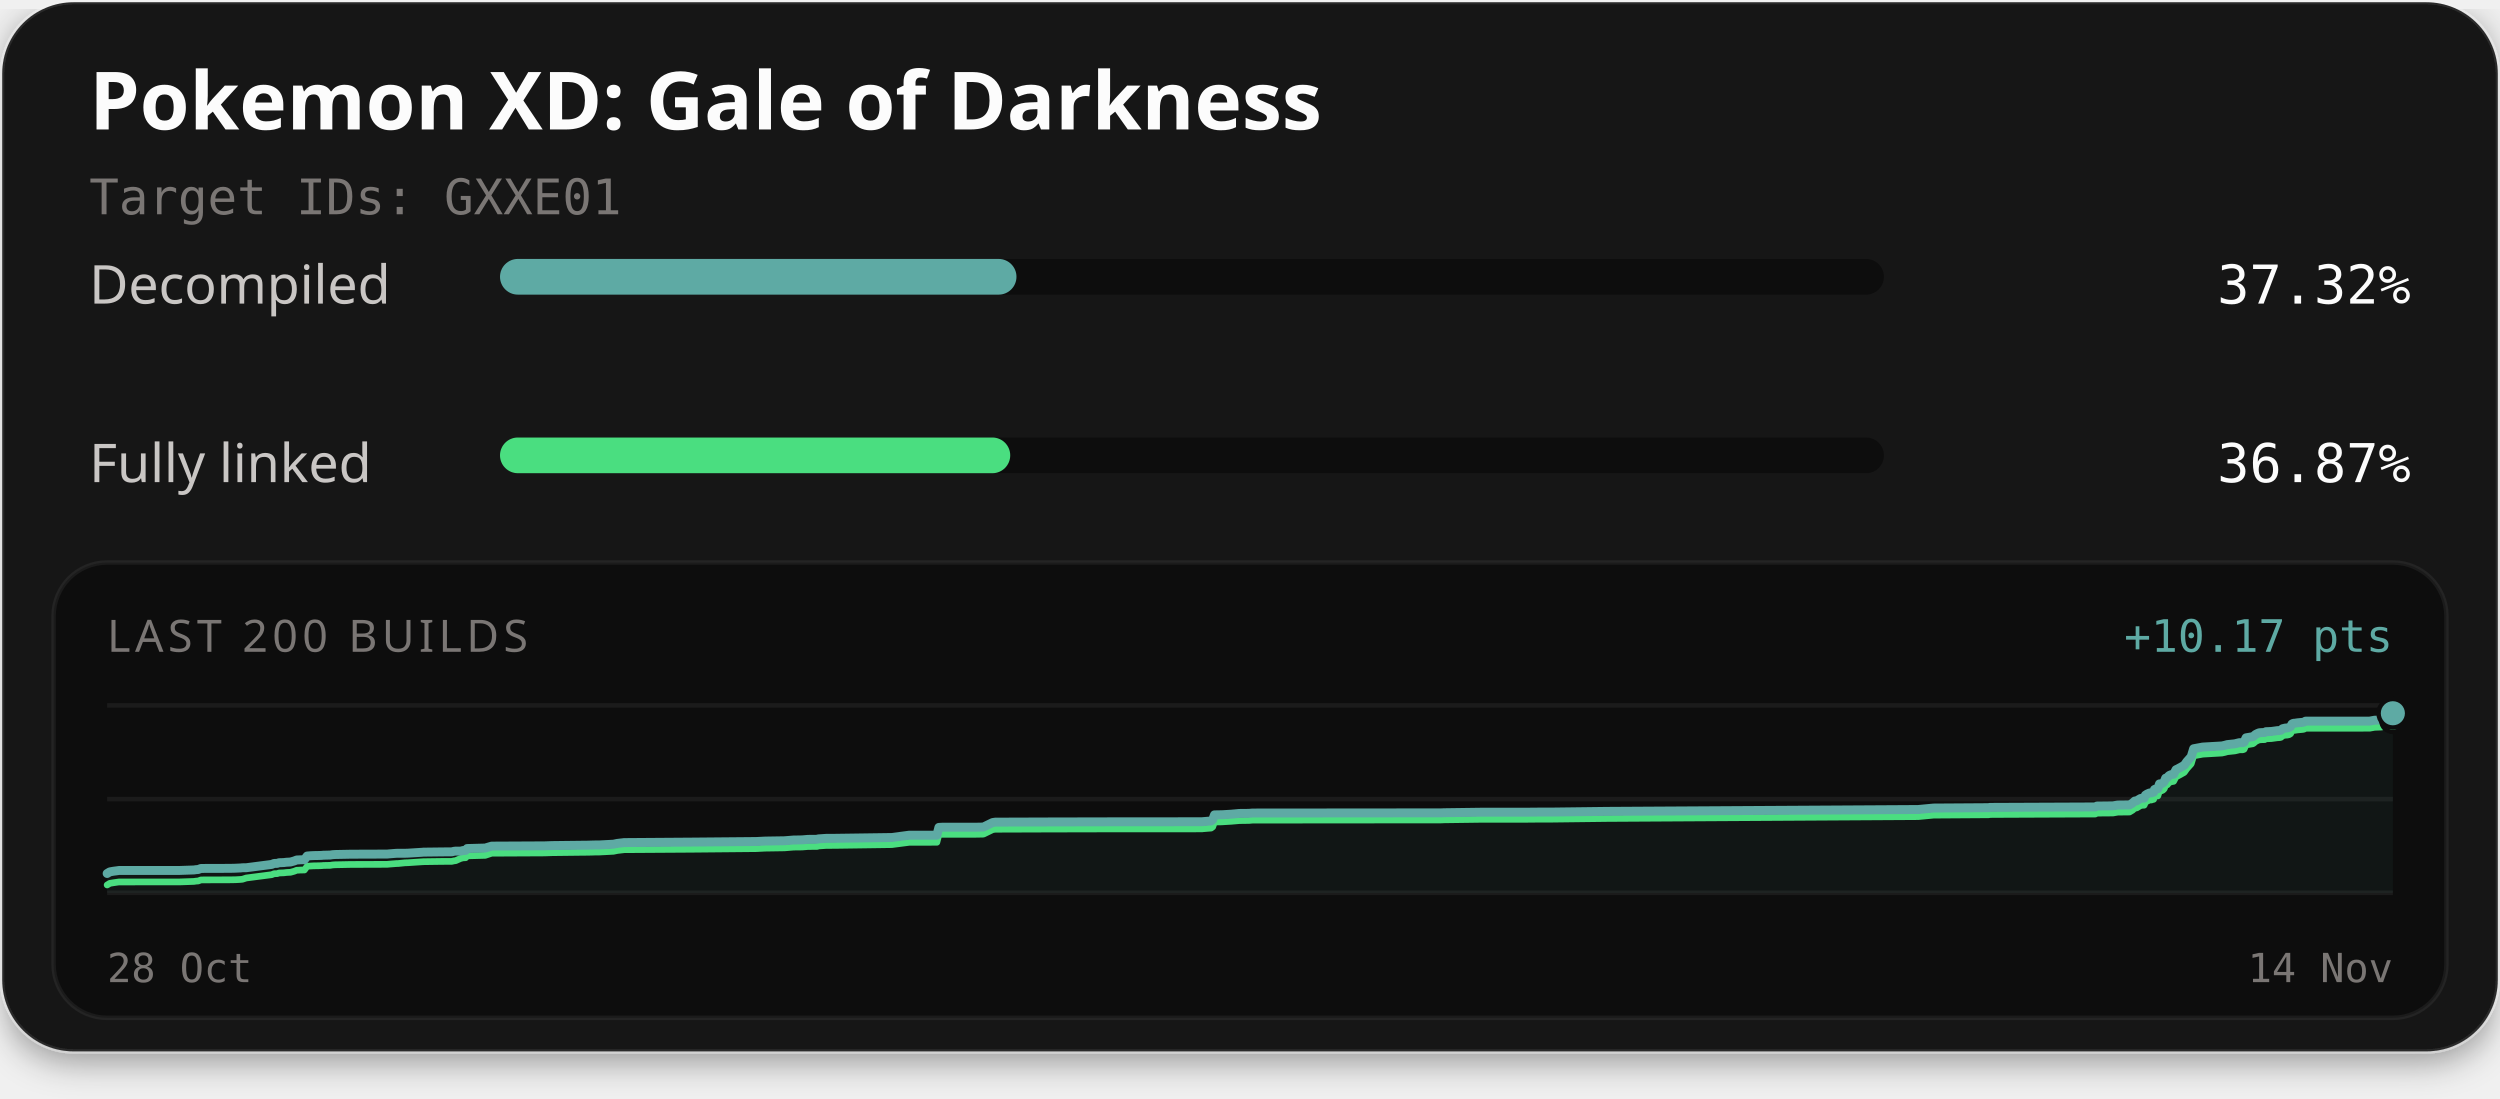
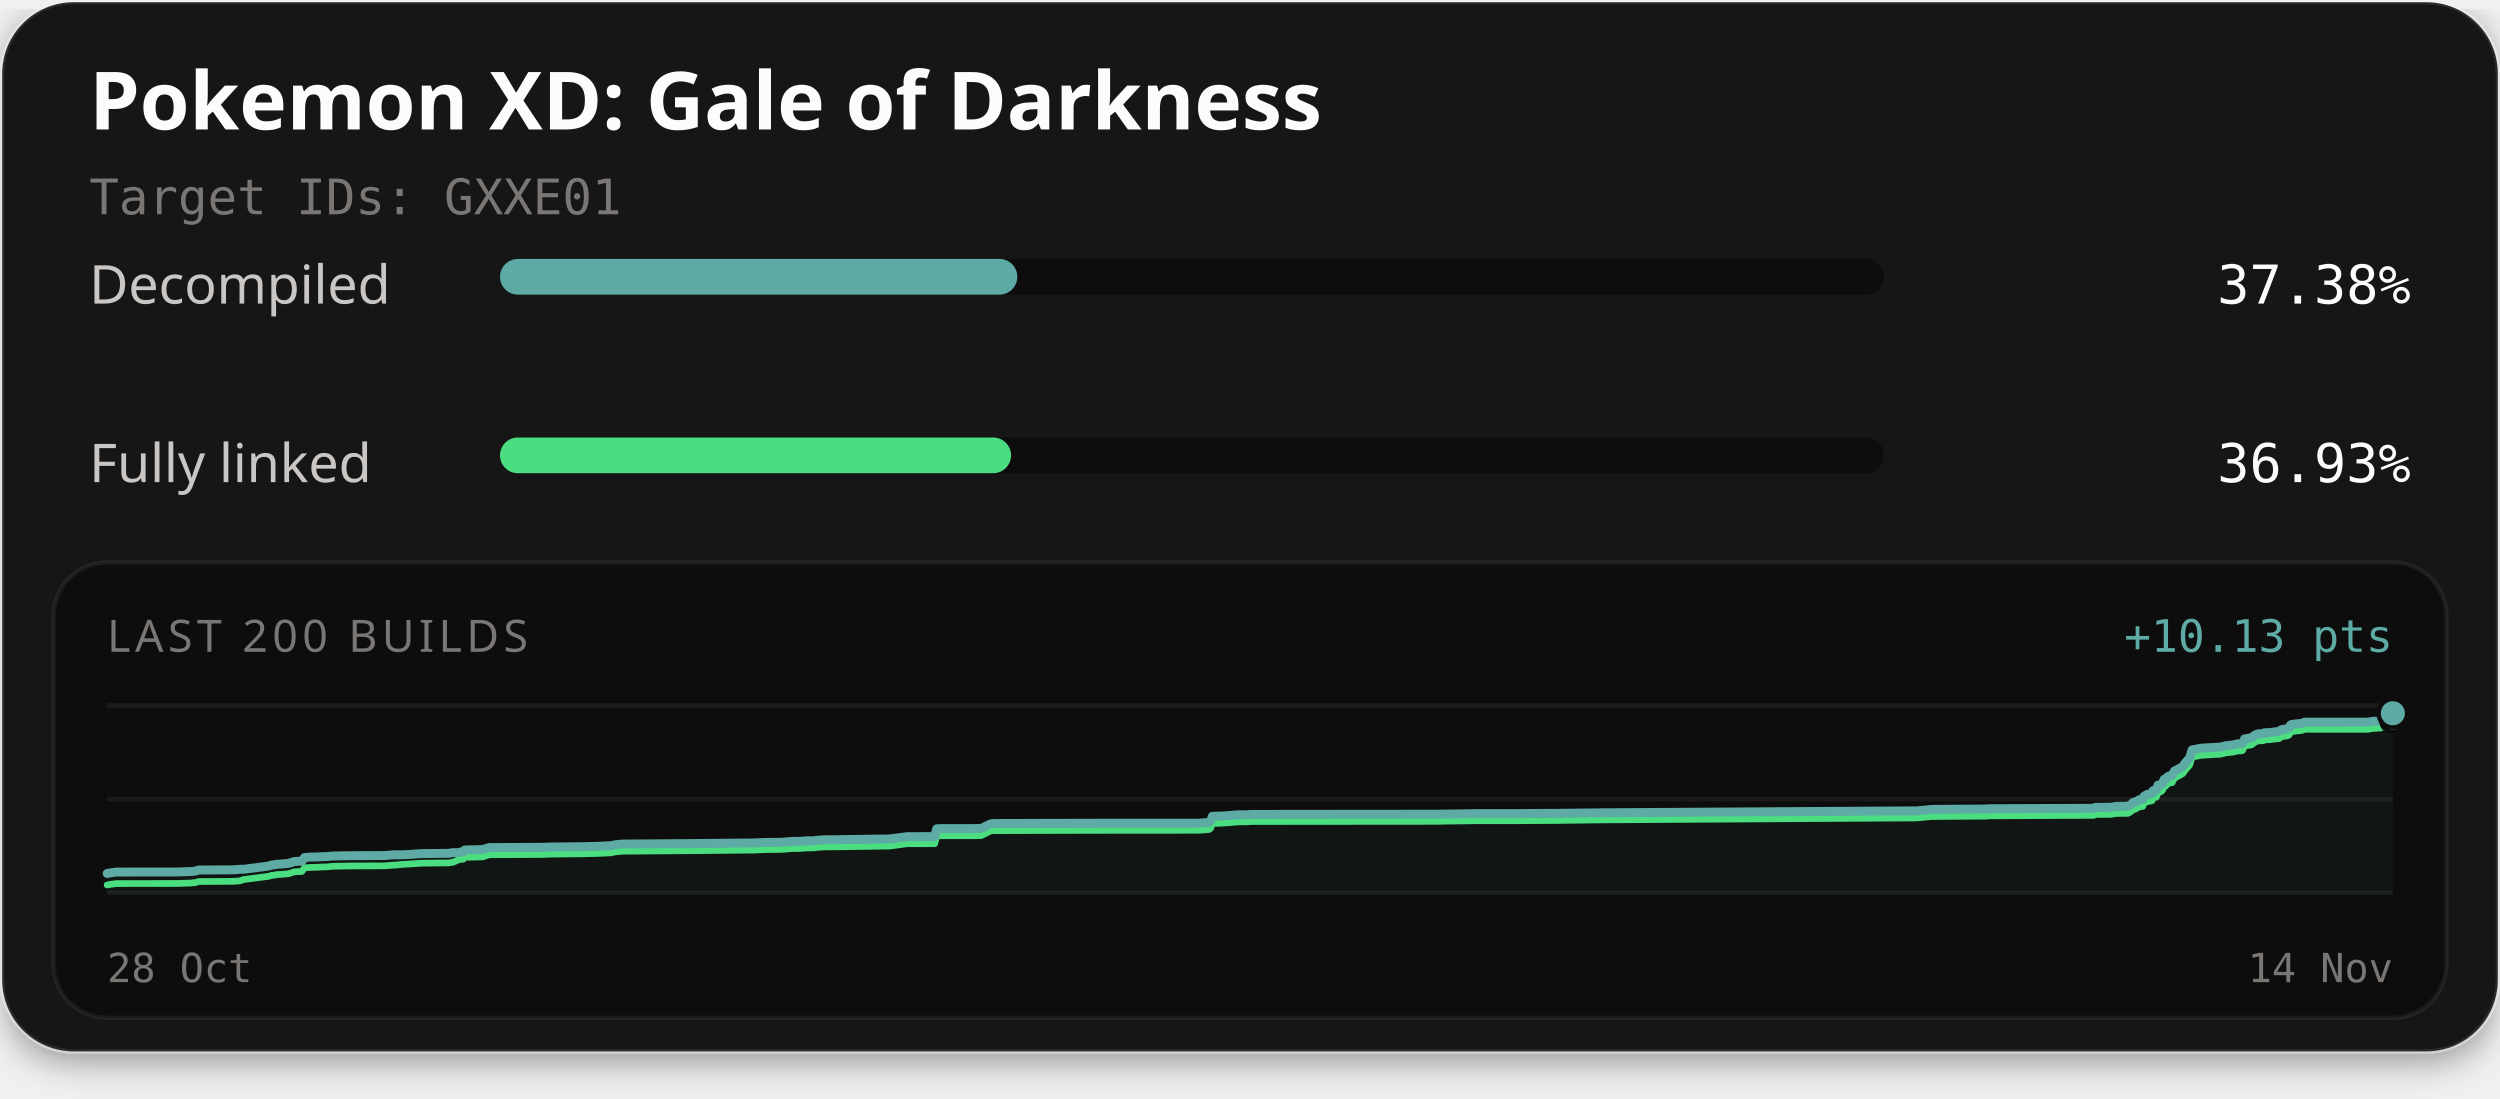
<svg xmlns="http://www.w3.org/2000/svg" width="560" height="246" viewBox="0 0 560 246" role="img" aria-labelledby="title description">
  <defs>
    <filter id="card-shadow" x="-10%" y="-10%" width="120%" height="130%">
      <feDropShadow dx="0" dy="2" stdDeviation="4" flood-color="#000000" flood-opacity="0.4" />
    </filter>
  </defs>
  <rect x="0.5" y="0.5" width="559" height="235" rx="16" fill="#141414" stroke="#ffffff" stroke-opacity="0.1" stroke-width="1" filter="url(#card-shadow)" />
  <text x="20" y="29" fill="#fcfcfc" font-family="'Red Hat Text', system-ui, sans-serif" font-size="18" font-weight="700">Pokemon XD: Gale of Darkness</text>
  <text x="20" y="48" fill="#7a7674" font-family="'Martian Mono', monospace" font-size="11">Target IDs: GXXE01</text>
  <text x="20" y="68" fill="#c9c6c4" font-family="'Red Hat Text', system-ui, sans-serif" font-size="12">Decompiled</text>
  <rect x="112" y="58" width="310" height="8" rx="4" fill="#0d0d0d" />
-   <rect x="112" y="58" width="115.69" height="8" rx="4" fill="#5eaaa4" />
-   <text x="540" y="68" text-anchor="end" fill="#fcfcfc" font-family="'Martian Mono', monospace" font-size="12">37.32%</text>
+   <rect x="112" y="58" width="115.88" height="8" rx="4" fill="#5eaaa4" />
+   <text x="540" y="68" text-anchor="end" fill="#fcfcfc" font-family="'Martian Mono', monospace" font-size="12">37.38%</text>
  <text x="20" y="108" fill="#c9c6c4" font-family="'Red Hat Text', system-ui, sans-serif" font-size="12">Fully linked</text>
  <rect x="112" y="98" width="310" height="8" rx="4" fill="#0d0d0d" />
-   <rect x="112" y="98" width="114.29" height="8" rx="4" fill="#4ade80" />
-   <text x="540" y="108" text-anchor="end" fill="#fcfcfc" font-family="'Martian Mono', monospace" font-size="12">36.87%</text>
+   <rect x="112" y="98" width="114.48" height="8" rx="4" fill="#4ade80" />
+   <text x="540" y="108" text-anchor="end" fill="#fcfcfc" font-family="'Martian Mono', monospace" font-size="12">36.93%</text>
  <rect x="12" y="126" width="536" height="102" rx="12" fill="#0d0d0d" stroke="#ffffff" stroke-opacity="0.06" stroke-width="1" />
  <text x="24" y="146" fill="#7a7674" font-family="'Red Hat Text', system-ui, sans-serif" font-size="10" letter-spacing="1">LAST 200 BUILDS</text>
-   <text x="536" y="146" text-anchor="end" fill="#5eaaa4" font-family="'Martian Mono', monospace" font-size="10">+10.17 pts</text>
+   <text x="536" y="146" text-anchor="end" fill="#5eaaa4" font-family="'Martian Mono', monospace" font-size="10">+10.13 pts</text>
  <line x1="24" y1="158" x2="536" y2="158" stroke="#ffffff" stroke-opacity="0.06" stroke-width="1" />
  <line x1="24" y1="179.0" x2="536" y2="179.0" stroke="#ffffff" stroke-opacity="0.06" stroke-width="1" />
  <line x1="24" y1="200" x2="536" y2="200" stroke="#ffffff" stroke-opacity="0.06" stroke-width="1" />
-   <path d="M24.00,195.66 L24.60,195.30 L25.44,195.15 L26.07,195.07 L26.63,194.99 L40.28,194.98 L43.44,194.87 L43.92,194.80 L44.39,194.77 L45.00,194.54 L45.51,194.53 L51.51,194.51 L52.74,194.48 L53.29,194.45 L53.81,194.43 L54.31,194.38 L55.16,194.37 L60.86,193.63 L61.41,193.41 L62.06,193.40 L62.52,193.25 L63.14,193.23 L63.60,193.21 L64.17,193.14 L65.08,193.09 L65.90,192.86 L66.48,192.63 L66.85,192.62 L67.36,192.59 L68.18,192.58 L68.80,191.75 L69.51,191.69 L70.25,191.65 L71.38,191.63 L72.02,191.61 L72.42,191.57 L73.19,191.55 L73.97,191.53 L74.49,191.45 L75.09,191.41 L76.62,191.38 L78.06,191.35 L78.59,191.34 L86.72,191.31 L87.25,191.26 L88.77,191.14 L89.18,191.13 L90.73,191.13 L91.39,191.11 L94.54,190.91 L94.84,190.88 L98.99,190.83 L101.19,190.81 L101.71,190.69 L102.07,190.65 L103.19,190.65 L103.76,190.51 L104.30,190.49 L104.65,190.07 L108.69,189.96 L110.14,189.53 L121.99,189.47 L123.65,189.41 L130.35,189.33 L131.44,189.32 L132.49,189.29 L133.31,189.27 L134.13,189.27 L137.41,189.10 L138.28,188.92 L139.82,188.74 L155.04,188.63 L169.40,188.50 L171.40,188.40 L175.74,188.33 L177.81,188.16 L178.77,188.15 L179.70,188.13 L180.96,188.02 L183.07,188.00 L183.29,187.91 L185.07,187.79 L185.26,187.79 L187.07,187.78 L199.76,187.60 L203.68,187.08 L209.86,187.08 L210.31,185.34 L210.96,185.30 L218.73,185.29 L220.17,185.26 L220.34,185.23 L222.35,184.25 L222.94,184.16 L234.76,184.12 L247.91,184.09 L269.23,184.07 L269.54,184.04 L271.28,183.90 L271.65,183.62 L272.04,182.53 L273.67,182.50 L273.93,182.49 L275.79,182.38 L277.63,182.21 L279.78,182.19 L280.55,182.12 L290.77,182.11 L322.82,182.08 L323.50,182.05 L331.52,181.94 L341.17,181.94 L344.38,181.91 L347.85,181.90 L359.94,181.75 L429.68,181.33 L433.13,181.00 L444.92,180.92 L445.45,180.92 L445.70,180.86 L446.46,180.85 L469.35,180.75 L469.72,180.55 L473.30,180.51 L474.37,180.33 L477.01,180.30 L477.68,179.90 L478.20,179.43 L478.60,179.39 L479.49,178.86 L479.89,178.79 L480.29,178.77 L480.58,178.11 L480.95,177.87 L481.51,177.62 L481.95,177.60 L482.20,177.50 L482.41,177.46 L482.61,176.84 L482.83,176.74 L483.36,176.69 L483.72,175.59 L484.12,175.56 L484.46,175.42 L484.77,175.12 L485.10,174.31 L485.48,174.20 L485.76,173.85 L485.97,173.68 L486.31,173.53 L486.89,173.43 L487.43,172.41 L487.84,172.22 L489.27,171.43 L489.84,170.62 L490.83,169.50 L491.37,167.72 L493.41,167.34 L497.71,167.09 L498.39,166.94 L498.91,166.79 L500.61,166.61 L501.37,166.42 L501.62,166.36 L502.39,166.36 L502.67,166.25 L503.12,165.27 L504.66,165.01 L504.94,164.79 L505.25,164.52 L505.72,164.28 L506.08,164.14 L506.62,164.10 L507.29,164.08 L507.56,163.90 L507.82,163.89 L508.78,163.85 L510.09,163.67 L510.67,163.63 L510.95,163.56 L511.30,163.23 L511.89,163.09 L512.31,163.06 L512.75,162.98 L513.08,162.76 L513.41,162.17 L513.71,162.02 L514.06,162.00 L514.64,161.91 L515.81,161.80 L516.14,161.73 L516.43,161.54 L530.79,161.53 L531.90,161.33 L533.50,161.27 L534.00,161.08 L534.65,160.45 L535.10,160.40 L535.58,160.10 L536.00,159.77 L536.00,200.00 L24.00,200.00 Z" fill="#5eaaa4" fill-opacity="0.06" />
-   <path d="M24.00,198.23 L24.60,197.87 L25.44,197.73 L26.07,197.64 L26.63,197.56 L40.28,197.55 L43.44,197.44 L43.92,197.37 L44.39,197.34 L45.00,197.11 L45.51,197.10 L51.51,197.08 L52.74,197.06 L53.29,197.03 L53.81,197.00 L54.31,196.95 L55.16,196.67 L60.86,195.93 L61.41,195.71 L62.06,195.70 L62.52,195.55 L63.14,195.53 L63.60,195.51 L64.17,195.44 L65.08,195.39 L65.90,195.16 L66.48,194.93 L66.85,194.92 L67.36,194.89 L68.18,194.88 L68.80,194.05 L69.51,193.99 L70.25,193.95 L71.38,193.93 L72.02,193.91 L72.42,193.87 L73.19,193.85 L73.97,193.84 L74.49,193.75 L75.09,193.71 L76.62,193.68 L78.06,193.65 L78.59,193.64 L86.72,193.61 L87.25,193.56 L88.77,193.44 L89.18,193.43 L90.73,193.27 L91.39,193.25 L94.54,193.04 L94.84,193.02 L98.99,192.96 L101.19,192.95 L101.71,192.83 L102.07,192.79 L103.19,192.29 L103.76,192.15 L104.30,192.13 L104.65,191.71 L108.69,191.60 L110.14,191.12 L121.99,191.06 L123.65,191.00 L130.35,190.92 L131.44,190.91 L132.49,190.89 L133.31,190.86 L134.13,190.86 L137.41,190.69 L138.28,190.51 L139.82,190.33 L155.04,190.23 L169.40,190.09 L171.40,189.99 L175.74,189.92 L177.81,189.75 L178.77,189.74 L179.70,189.73 L180.96,189.62 L183.07,189.60 L183.29,189.50 L185.07,189.38 L185.26,189.38 L187.07,189.37 L199.76,189.19 L203.68,188.68 L209.86,188.67 L210.31,186.93 L210.96,186.89 L218.73,186.88 L220.17,186.85 L220.34,186.82 L222.35,185.84 L222.94,185.75 L234.76,185.71 L247.91,185.68 L269.23,185.67 L269.54,185.63 L271.28,185.49 L271.65,185.22 L272.04,184.13 L273.67,184.10 L273.93,184.08 L275.79,183.97 L277.63,183.81 L279.78,183.78 L280.55,183.71 L290.77,183.70 L322.82,183.67 L323.50,183.64 L331.52,183.53 L341.17,183.53 L344.38,183.50 L347.85,183.49 L359.94,183.34 L429.68,182.92 L433.13,182.59 L444.92,182.51 L445.45,182.51 L445.70,182.45 L446.46,182.44 L469.35,182.34 L469.72,182.14 L473.30,182.11 L474.37,181.92 L477.01,181.89 L477.68,181.49 L478.20,181.02 L478.60,180.99 L479.49,180.45 L479.89,180.38 L480.29,180.36 L480.58,179.71 L480.95,179.47 L481.51,179.21 L481.95,179.19 L482.20,179.09 L482.41,179.05 L482.61,178.43 L482.83,178.33 L483.36,178.28 L483.72,177.18 L484.12,177.15 L484.46,177.01 L484.77,176.71 L485.10,175.90 L485.48,175.79 L485.76,175.44 L485.97,175.27 L486.31,175.12 L486.89,175.02 L487.43,174.00 L487.84,173.81 L489.27,173.02 L489.84,172.21 L490.83,171.10 L491.37,169.31 L493.41,168.93 L497.71,168.68 L498.39,168.53 L498.91,168.38 L500.61,168.20 L501.37,168.02 L501.62,167.95 L502.39,167.95 L502.67,167.84 L503.12,166.86 L504.66,166.60 L504.94,166.39 L505.25,166.11 L505.72,165.87 L506.08,165.73 L506.62,165.69 L507.29,165.67 L507.56,165.49 L507.82,165.48 L508.78,165.44 L510.09,165.26 L510.67,165.22 L510.95,165.15 L511.30,164.82 L511.89,164.68 L512.31,164.66 L512.75,164.57 L513.08,164.36 L513.41,163.76 L513.71,163.61 L514.06,163.59 L514.64,163.50 L515.81,163.39 L516.14,163.32 L516.43,163.13 L530.79,163.12 L531.90,162.92 L533.50,162.86 L534.00,162.68 L534.65,162.04 L535.10,161.99 L535.58,161.69 L536.00,161.36" fill="none" stroke="#4ade80" stroke-width="1.5" stroke-linejoin="round" stroke-linecap="round" />
-   <path d="M24.00,195.66 L24.60,195.30 L25.44,195.15 L26.07,195.07 L26.63,194.99 L40.28,194.98 L43.44,194.87 L43.92,194.80 L44.39,194.77 L45.00,194.54 L45.51,194.53 L51.51,194.51 L52.74,194.48 L53.29,194.45 L53.81,194.43 L54.31,194.38 L55.16,194.37 L60.86,193.63 L61.41,193.41 L62.06,193.40 L62.52,193.25 L63.14,193.23 L63.60,193.21 L64.17,193.14 L65.08,193.09 L65.90,192.86 L66.48,192.63 L66.85,192.62 L67.36,192.59 L68.18,192.58 L68.80,191.75 L69.51,191.69 L70.25,191.65 L71.38,191.63 L72.02,191.61 L72.42,191.57 L73.19,191.55 L73.97,191.53 L74.49,191.45 L75.09,191.41 L76.62,191.38 L78.06,191.35 L78.59,191.34 L86.72,191.31 L87.25,191.26 L88.77,191.14 L89.18,191.13 L90.73,191.13 L91.39,191.11 L94.54,190.91 L94.84,190.88 L98.99,190.83 L101.19,190.81 L101.71,190.69 L102.07,190.65 L103.19,190.65 L103.76,190.51 L104.30,190.49 L104.65,190.07 L108.69,189.96 L110.14,189.53 L121.99,189.47 L123.65,189.41 L130.35,189.33 L131.44,189.32 L132.49,189.29 L133.31,189.27 L134.13,189.27 L137.41,189.10 L138.28,188.92 L139.82,188.74 L155.04,188.63 L169.40,188.50 L171.40,188.40 L175.74,188.33 L177.81,188.16 L178.77,188.15 L179.70,188.13 L180.96,188.02 L183.07,188.00 L183.29,187.91 L185.07,187.79 L185.26,187.79 L187.07,187.78 L199.76,187.60 L203.68,187.08 L209.86,187.08 L210.31,185.34 L210.96,185.30 L218.73,185.29 L220.17,185.26 L220.34,185.23 L222.35,184.25 L222.94,184.16 L234.76,184.12 L247.91,184.09 L269.23,184.07 L269.54,184.04 L271.28,183.90 L271.65,183.62 L272.04,182.53 L273.67,182.50 L273.93,182.49 L275.79,182.38 L277.63,182.21 L279.78,182.19 L280.55,182.12 L290.77,182.11 L322.82,182.08 L323.50,182.05 L331.52,181.94 L341.17,181.94 L344.38,181.91 L347.85,181.90 L359.94,181.75 L429.68,181.33 L433.13,181.00 L444.92,180.92 L445.45,180.92 L445.70,180.86 L446.46,180.85 L469.35,180.75 L469.72,180.55 L473.30,180.51 L474.37,180.33 L477.01,180.30 L477.68,179.90 L478.20,179.43 L478.60,179.39 L479.49,178.86 L479.89,178.79 L480.29,178.77 L480.58,178.11 L480.95,177.87 L481.51,177.62 L481.95,177.60 L482.20,177.50 L482.41,177.46 L482.61,176.84 L482.83,176.74 L483.36,176.69 L483.72,175.59 L484.12,175.56 L484.46,175.42 L484.77,175.12 L485.10,174.31 L485.48,174.20 L485.76,173.85 L485.97,173.68 L486.31,173.53 L486.89,173.43 L487.43,172.41 L487.84,172.22 L489.27,171.43 L489.84,170.62 L490.83,169.50 L491.37,167.72 L493.41,167.34 L497.71,167.09 L498.39,166.94 L498.91,166.79 L500.61,166.61 L501.37,166.42 L501.62,166.36 L502.39,166.36 L502.67,166.25 L503.12,165.27 L504.66,165.01 L504.94,164.79 L505.25,164.52 L505.72,164.28 L506.08,164.14 L506.62,164.10 L507.29,164.08 L507.56,163.90 L507.82,163.89 L508.78,163.85 L510.09,163.67 L510.67,163.63 L510.95,163.56 L511.30,163.23 L511.89,163.09 L512.31,163.06 L512.75,162.98 L513.08,162.76 L513.41,162.17 L513.71,162.02 L514.06,162.00 L514.64,161.91 L515.81,161.80 L516.14,161.73 L516.43,161.54 L530.79,161.53 L531.90,161.33 L533.50,161.27 L534.00,161.08 L534.65,160.45 L535.10,160.40 L535.58,160.10 L536.00,159.77" fill="none" stroke="#5eaaa4" stroke-width="2" stroke-linejoin="round" stroke-linecap="round" />
-   <circle cx="536.00" cy="161.36" r="2.6" fill="#4ade80" stroke="#0d0d0d" stroke-width="1" />
+   <path d="M24.00,195.65 L24.85,195.50 L25.47,195.42 L26.03,195.34 L39.69,195.32 L42.85,195.22 L43.33,195.15 L43.80,195.12 L44.42,194.89 L44.92,194.88 L50.93,194.85 L52.16,194.83 L52.71,194.80 L53.23,194.78 L53.73,194.72 L54.58,194.72 L60.28,193.98 L60.83,193.75 L61.48,193.74 L61.94,193.59 L62.57,193.57 L63.02,193.55 L63.59,193.48 L64.50,193.43 L65.32,193.20 L65.91,192.97 L66.28,192.96 L66.79,192.93 L67.61,192.92 L68.22,192.08 L68.93,192.03 L69.67,191.99 L70.81,191.96 L71.44,191.94 L71.85,191.90 L72.62,191.88 L73.40,191.87 L73.92,191.79 L74.52,191.75 L76.05,191.71 L77.49,191.69 L78.02,191.68 L86.15,191.64 L86.68,191.60 L88.21,191.47 L88.62,191.47 L90.17,191.47 L90.82,191.45 L93.98,191.24 L94.28,191.21 L98.43,191.16 L100.64,191.14 L101.16,191.02 L101.51,190.99 L102.63,190.99 L103.20,190.84 L103.74,190.82 L104.09,190.40 L108.14,190.29 L109.59,189.86 L121.44,189.80 L123.10,189.74 L129.81,189.66 L130.90,189.65 L131.95,189.62 L132.77,189.60 L133.60,189.59 L136.87,189.43 L137.74,189.25 L139.28,189.07 L154.52,188.96 L168.88,188.82 L170.88,188.72 L175.23,188.66 L177.29,188.48 L178.25,188.48 L179.19,188.46 L180.45,188.35 L182.56,188.33 L182.78,188.23 L184.56,188.12 L184.75,188.11 L186.56,188.10 L199.26,187.92 L203.18,187.41 L209.37,187.40 L209.82,185.65 L210.46,185.61 L218.24,185.60 L219.68,185.57 L219.86,185.54 L221.86,184.56 L222.45,184.47 L234.28,184.43 L247.44,184.40 L268.77,184.39 L269.08,184.35 L270.82,184.21 L271.19,183.93 L271.58,182.84 L273.21,182.81 L273.47,182.80 L275.33,182.68 L277.17,182.52 L279.33,182.50 L280.10,182.43 L290.33,182.41 L322.39,182.38 L323.07,182.36 L331.10,182.25 L340.75,182.24 L343.96,182.21 L347.44,182.20 L359.53,182.06 L429.31,181.63 L432.76,181.30 L444.56,181.22 L445.09,181.22 L445.34,181.16 L446.10,181.15 L469.01,181.05 L469.37,180.85 L472.95,180.81 L474.02,180.62 L476.66,180.59 L477.34,180.20 L477.86,179.72 L478.25,179.69 L479.15,179.15 L479.55,179.08 L479.95,179.06 L480.24,178.40 L480.60,178.16 L481.16,177.90 L481.61,177.89 L481.86,177.79 L482.07,177.74 L482.27,177.12 L482.49,177.03 L483.02,176.97 L483.38,175.87 L483.78,175.84 L484.13,175.70 L484.43,175.40 L484.76,174.58 L485.14,174.48 L485.42,174.12 L485.64,173.96 L485.97,173.80 L486.56,173.70 L487.09,172.68 L487.51,172.49 L488.94,171.70 L489.50,170.88 L490.49,169.77 L491.03,167.98 L493.07,167.59 L497.37,167.34 L498.06,167.19 L498.58,167.04 L500.28,166.86 L501.04,166.67 L501.29,166.61 L502.06,166.61 L502.34,166.50 L502.79,165.52 L504.34,165.26 L504.62,165.04 L504.92,164.76 L505.40,164.52 L505.75,164.39 L506.30,164.34 L506.96,164.32 L507.23,164.14 L507.49,164.13 L508.45,164.09 L509.77,163.91 L510.34,163.87 L510.63,163.80 L510.98,163.47 L511.56,163.33 L511.99,163.30 L512.43,163.22 L512.76,163.00 L513.08,162.41 L513.39,162.25 L513.74,162.24 L514.32,162.14 L515.49,162.04 L515.82,161.97 L516.11,161.78 L530.47,161.76 L531.58,161.57 L533.19,161.50 L533.69,161.32 L534.34,160.68 L534.79,160.63 L535.27,160.33 L535.69,159.99 L536.00,159.77 L536.00,200.00 L24.00,200.00 Z" fill="#5eaaa4" fill-opacity="0.06" />
+   <path d="M24.00,198.23 L24.85,198.08 L25.47,198.00 L26.03,197.92 L39.69,197.90 L42.85,197.80 L43.33,197.73 L43.80,197.70 L44.42,197.47 L44.92,197.46 L50.93,197.43 L52.16,197.41 L52.71,197.38 L53.23,197.36 L53.73,197.30 L54.58,197.02 L60.28,196.28 L60.83,196.06 L61.48,196.05 L61.94,195.90 L62.57,195.88 L63.02,195.86 L63.59,195.79 L64.50,195.74 L65.32,195.51 L65.91,195.28 L66.28,195.27 L66.79,195.24 L67.61,195.22 L68.22,194.39 L68.93,194.34 L69.67,194.30 L70.81,194.27 L71.44,194.25 L71.85,194.21 L72.62,194.19 L73.40,194.18 L73.92,194.10 L74.52,194.06 L76.05,194.02 L77.49,194.00 L78.02,193.98 L86.15,193.95 L86.68,193.90 L88.21,193.78 L88.62,193.78 L90.17,193.61 L90.82,193.59 L93.98,193.39 L94.28,193.36 L98.43,193.31 L100.64,193.29 L101.16,193.17 L101.51,193.13 L102.63,192.63 L103.20,192.49 L103.74,192.47 L104.09,192.04 L108.14,191.94 L109.59,191.46 L121.44,191.40 L123.10,191.33 L129.81,191.26 L130.90,191.25 L131.95,191.22 L132.77,191.20 L133.60,191.19 L136.87,191.03 L137.74,190.84 L139.28,190.67 L154.52,190.56 L168.88,190.42 L170.88,190.32 L175.23,190.26 L177.29,190.08 L178.25,190.07 L179.19,190.06 L180.45,189.95 L182.56,189.92 L182.78,189.83 L184.56,189.71 L184.75,189.71 L186.56,189.70 L199.26,189.52 L203.18,189.00 L209.37,189.00 L209.82,187.25 L210.46,187.21 L218.24,187.20 L219.68,187.17 L219.86,187.14 L221.86,186.15 L222.45,186.07 L234.28,186.03 L247.44,186.00 L268.77,185.98 L269.08,185.95 L270.82,185.81 L271.19,185.53 L271.58,184.44 L273.21,184.41 L273.47,184.40 L275.33,184.28 L277.17,184.12 L279.33,184.09 L280.10,184.02 L290.33,184.01 L322.39,183.98 L323.07,183.95 L331.10,183.84 L340.75,183.84 L343.96,183.81 L347.44,183.80 L359.53,183.65 L429.31,183.22 L432.76,182.90 L444.56,182.82 L445.09,182.82 L445.34,182.75 L446.10,182.75 L469.01,182.64 L469.37,182.44 L472.95,182.41 L474.02,182.22 L476.66,182.19 L477.34,181.79 L477.86,181.32 L478.25,181.29 L479.15,180.75 L479.55,180.68 L479.95,180.65 L480.24,180.00 L480.60,179.76 L481.16,179.50 L481.61,179.48 L481.86,179.39 L482.07,179.34 L482.27,178.72 L482.49,178.62 L483.02,178.57 L483.38,177.47 L483.78,177.44 L484.13,177.29 L484.43,176.99 L484.76,176.18 L485.14,176.08 L485.42,175.72 L485.64,175.55 L485.97,175.40 L486.56,175.30 L487.09,174.28 L487.51,174.09 L488.94,173.29 L489.50,172.48 L490.49,171.36 L491.03,169.57 L493.07,169.19 L497.37,168.94 L498.06,168.78 L498.58,168.64 L500.28,168.46 L501.04,168.27 L501.29,168.21 L502.06,168.21 L502.34,168.10 L502.79,167.11 L504.34,166.85 L504.62,166.64 L504.92,166.36 L505.40,166.12 L505.75,165.98 L506.30,165.94 L506.96,165.92 L507.23,165.74 L507.49,165.73 L508.45,165.69 L509.77,165.50 L510.34,165.47 L510.63,165.39 L510.98,165.06 L511.56,164.93 L511.99,164.90 L512.43,164.81 L512.76,164.60 L513.08,164.00 L513.39,163.85 L513.74,163.84 L514.32,163.74 L515.49,163.63 L515.82,163.56 L516.11,163.37 L530.47,163.36 L531.58,163.16 L533.19,163.10 L533.69,162.91 L534.34,162.28 L534.79,162.23 L535.27,161.93 L535.69,161.59 L536.00,161.37" fill="none" stroke="#4ade80" stroke-width="1.5" stroke-linejoin="round" stroke-linecap="round" />
+   <path d="M24.00,195.65 L24.85,195.50 L25.47,195.42 L26.03,195.34 L39.69,195.32 L42.85,195.22 L43.33,195.15 L43.80,195.12 L44.42,194.89 L44.92,194.88 L50.93,194.85 L52.16,194.83 L52.71,194.80 L53.23,194.78 L53.73,194.72 L54.58,194.72 L60.28,193.98 L60.83,193.75 L61.48,193.74 L61.94,193.59 L62.57,193.57 L63.02,193.55 L63.59,193.48 L64.50,193.43 L65.32,193.20 L65.91,192.97 L66.28,192.96 L66.79,192.93 L67.61,192.92 L68.22,192.08 L68.93,192.03 L69.67,191.99 L70.81,191.96 L71.44,191.94 L71.85,191.90 L72.62,191.88 L73.40,191.87 L73.92,191.79 L74.52,191.75 L76.05,191.71 L77.49,191.69 L78.02,191.68 L86.15,191.64 L86.68,191.60 L88.21,191.47 L88.62,191.47 L90.17,191.47 L90.82,191.45 L93.98,191.24 L94.28,191.21 L98.43,191.16 L100.64,191.14 L101.16,191.02 L101.51,190.99 L102.63,190.99 L103.20,190.84 L103.74,190.82 L104.09,190.40 L108.14,190.29 L109.59,189.86 L121.44,189.80 L123.10,189.74 L129.81,189.66 L130.90,189.65 L131.95,189.62 L132.77,189.60 L133.60,189.59 L136.87,189.43 L137.74,189.25 L139.28,189.07 L154.52,188.96 L168.88,188.82 L170.88,188.72 L175.23,188.66 L177.29,188.48 L178.25,188.48 L179.19,188.46 L180.45,188.35 L182.56,188.33 L182.78,188.23 L184.56,188.12 L184.75,188.11 L186.56,188.10 L199.26,187.92 L203.18,187.41 L209.37,187.40 L209.82,185.65 L210.46,185.61 L218.24,185.60 L219.68,185.57 L219.86,185.54 L221.86,184.56 L222.45,184.47 L234.28,184.43 L247.44,184.40 L268.77,184.39 L269.08,184.35 L270.82,184.21 L271.19,183.93 L271.58,182.84 L273.21,182.81 L273.47,182.80 L275.33,182.68 L277.17,182.52 L279.33,182.50 L280.10,182.43 L290.33,182.41 L322.39,182.38 L323.07,182.36 L331.10,182.25 L340.75,182.24 L343.96,182.21 L347.44,182.20 L359.53,182.06 L429.31,181.63 L432.76,181.30 L444.56,181.22 L445.09,181.22 L445.34,181.16 L446.10,181.15 L469.01,181.05 L469.37,180.85 L472.95,180.81 L474.02,180.62 L476.66,180.59 L477.34,180.20 L477.86,179.72 L478.25,179.69 L479.15,179.15 L479.55,179.08 L479.95,179.06 L480.24,178.40 L480.60,178.16 L481.16,177.90 L481.61,177.89 L481.86,177.79 L482.07,177.74 L482.27,177.12 L482.49,177.03 L483.02,176.97 L483.38,175.87 L483.78,175.84 L484.13,175.70 L484.43,175.40 L484.76,174.58 L485.14,174.48 L485.42,174.12 L485.64,173.96 L485.97,173.80 L486.56,173.70 L487.09,172.68 L487.51,172.49 L488.94,171.70 L489.50,170.88 L490.49,169.77 L491.03,167.98 L493.07,167.59 L497.37,167.34 L498.06,167.19 L498.58,167.04 L500.28,166.86 L501.04,166.67 L501.29,166.61 L502.06,166.61 L502.34,166.50 L502.79,165.52 L504.34,165.26 L504.62,165.04 L504.92,164.76 L505.40,164.52 L505.75,164.39 L506.30,164.34 L506.96,164.32 L507.23,164.14 L507.49,164.13 L508.45,164.09 L509.77,163.91 L510.34,163.87 L510.63,163.80 L510.98,163.47 L511.56,163.33 L511.99,163.30 L512.43,163.22 L512.76,163.00 L513.08,162.41 L513.39,162.25 L513.74,162.24 L514.32,162.14 L515.49,162.04 L515.82,161.97 L516.11,161.78 L530.47,161.76 L531.58,161.57 L533.19,161.50 L533.69,161.32 L534.34,160.68 L534.79,160.63 L535.27,160.33 L535.69,159.99 L536.00,159.77" fill="none" stroke="#5eaaa4" stroke-width="2" stroke-linejoin="round" stroke-linecap="round" />
+   <circle cx="536.00" cy="161.37" r="2.6" fill="#4ade80" stroke="#0d0d0d" stroke-width="1" />
  <circle cx="536.00" cy="159.77" r="3.2" fill="#5eaaa4" stroke="#0d0d0d" stroke-width="1" />
  <text x="24" y="220" fill="#7a7674" font-family="'Martian Mono', monospace" font-size="9">28 Oct</text>
  <text x="536" y="220" text-anchor="end" fill="#7a7674" font-family="'Martian Mono', monospace" font-size="9">14 Nov</text>
</svg>
